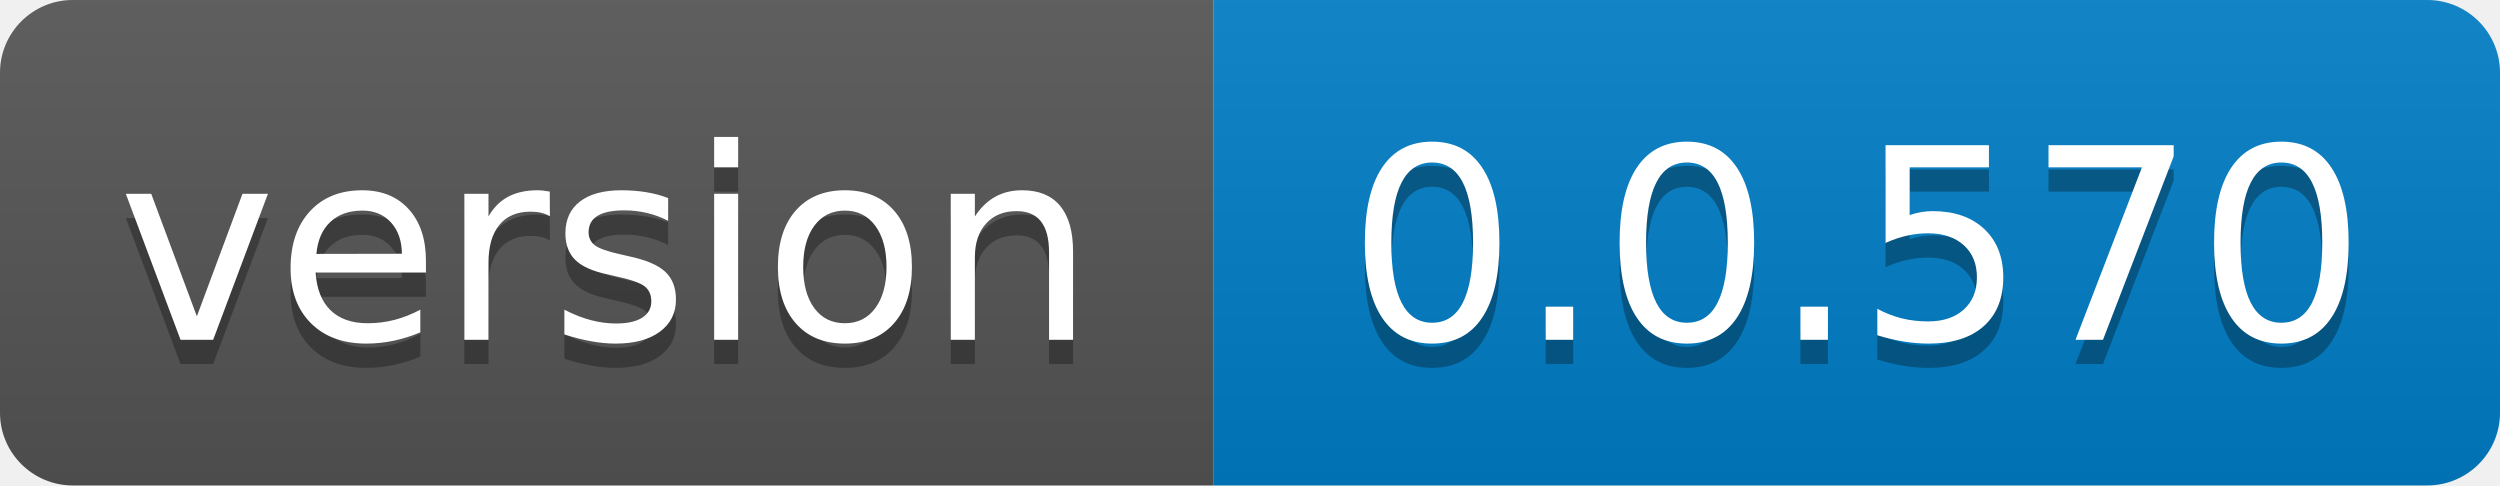
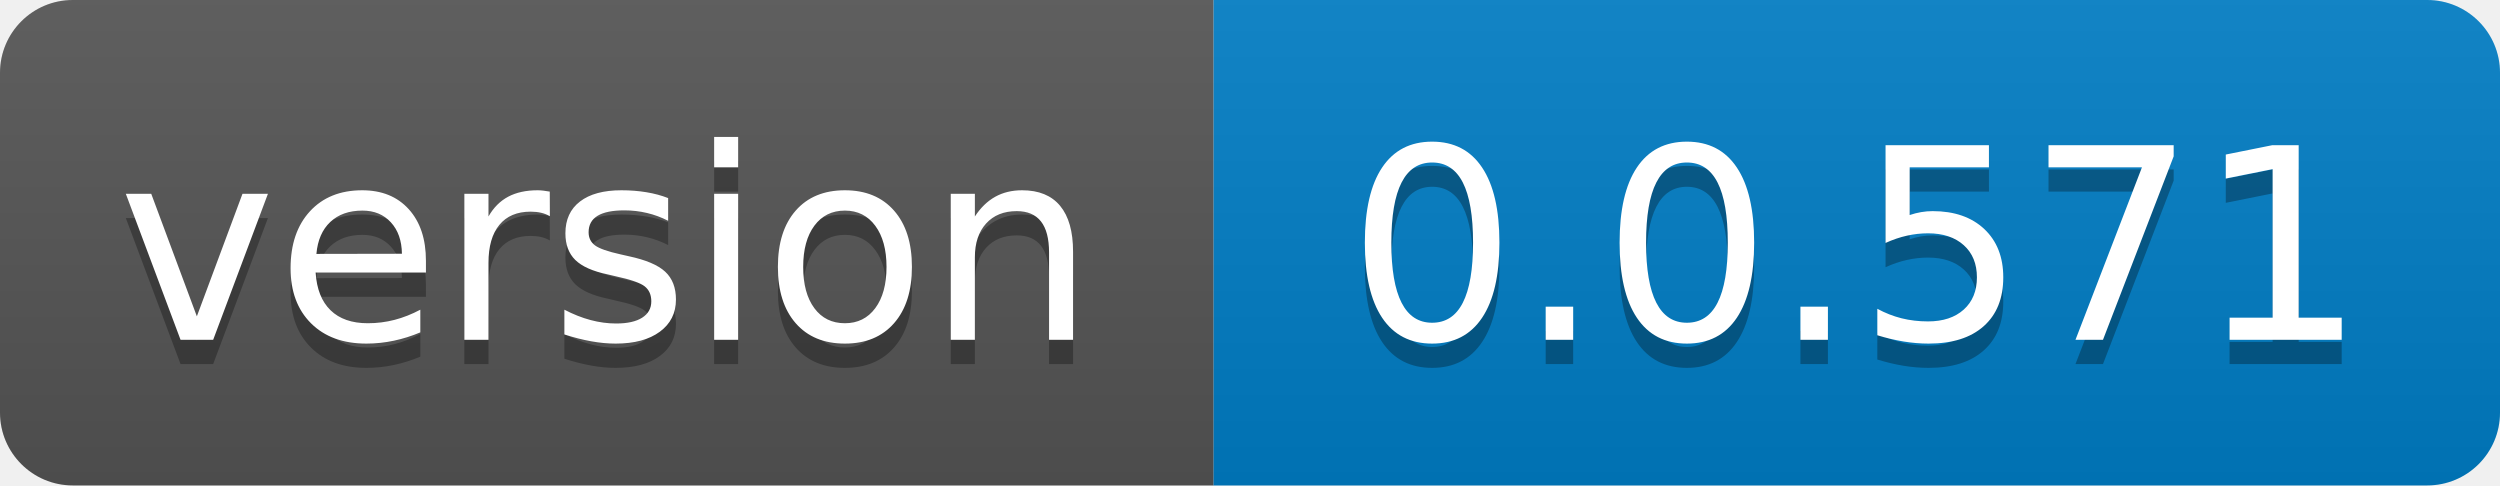
- <svg xmlns="http://www.w3.org/2000/svg" width="103" height="20" role="img" aria-label="version: 0.0.570">
+ <svg xmlns="http://www.w3.org/2000/svg" width="103" height="20" role="img" aria-label="version: 0.0.571">
  <linearGradient id="s" x2="0" y2="100%">
    <stop offset="0" stop-color="#bbb" stop-opacity=".1" />
    <stop offset="1" stop-opacity=".1" />
  </linearGradient>
  <clipPath id="r">
    <rect width="103" height="20" rx="3" fill="#fff" />
  </clipPath>
  <g clip-path="url(#r)">
    <rect width="50" height="20" fill="#555" />
    <rect x="50" width="53" height="20" fill="#007ec6" />
    <rect width="103" height="20" fill="url(#s)" />
  </g>
  <g fill="#fff" text-anchor="middle" font-family="Verdana,Geneva,DejaVu Sans,sans-serif" text-rendering="geometricPrecision" font-size="110">
    <text aria-hidden="true" x="250.0" transform="scale(.1)" textLength="400" y="150" fill="#010101" fill-opacity=".3">version</text>
    <text x="250.0" transform="scale(.1)" textLength="400" y="140" fill="#fff">version</text>
-     <text aria-hidden="true" x="765.0" transform="scale(.1)" textLength="430" y="150" fill="#010101" fill-opacity=".3">0.0.570</text>
-     <text x="765.0" transform="scale(.1)" textLength="430" y="140" fill="#fff">0.0.570</text>
+     <text aria-hidden="true" x="765.0" transform="scale(.1)" textLength="430" y="150" fill="#010101" fill-opacity=".3">0.0.571</text>
+     <text x="765.0" transform="scale(.1)" textLength="430" y="140" fill="#fff">0.0.571</text>
  </g>
</svg>
